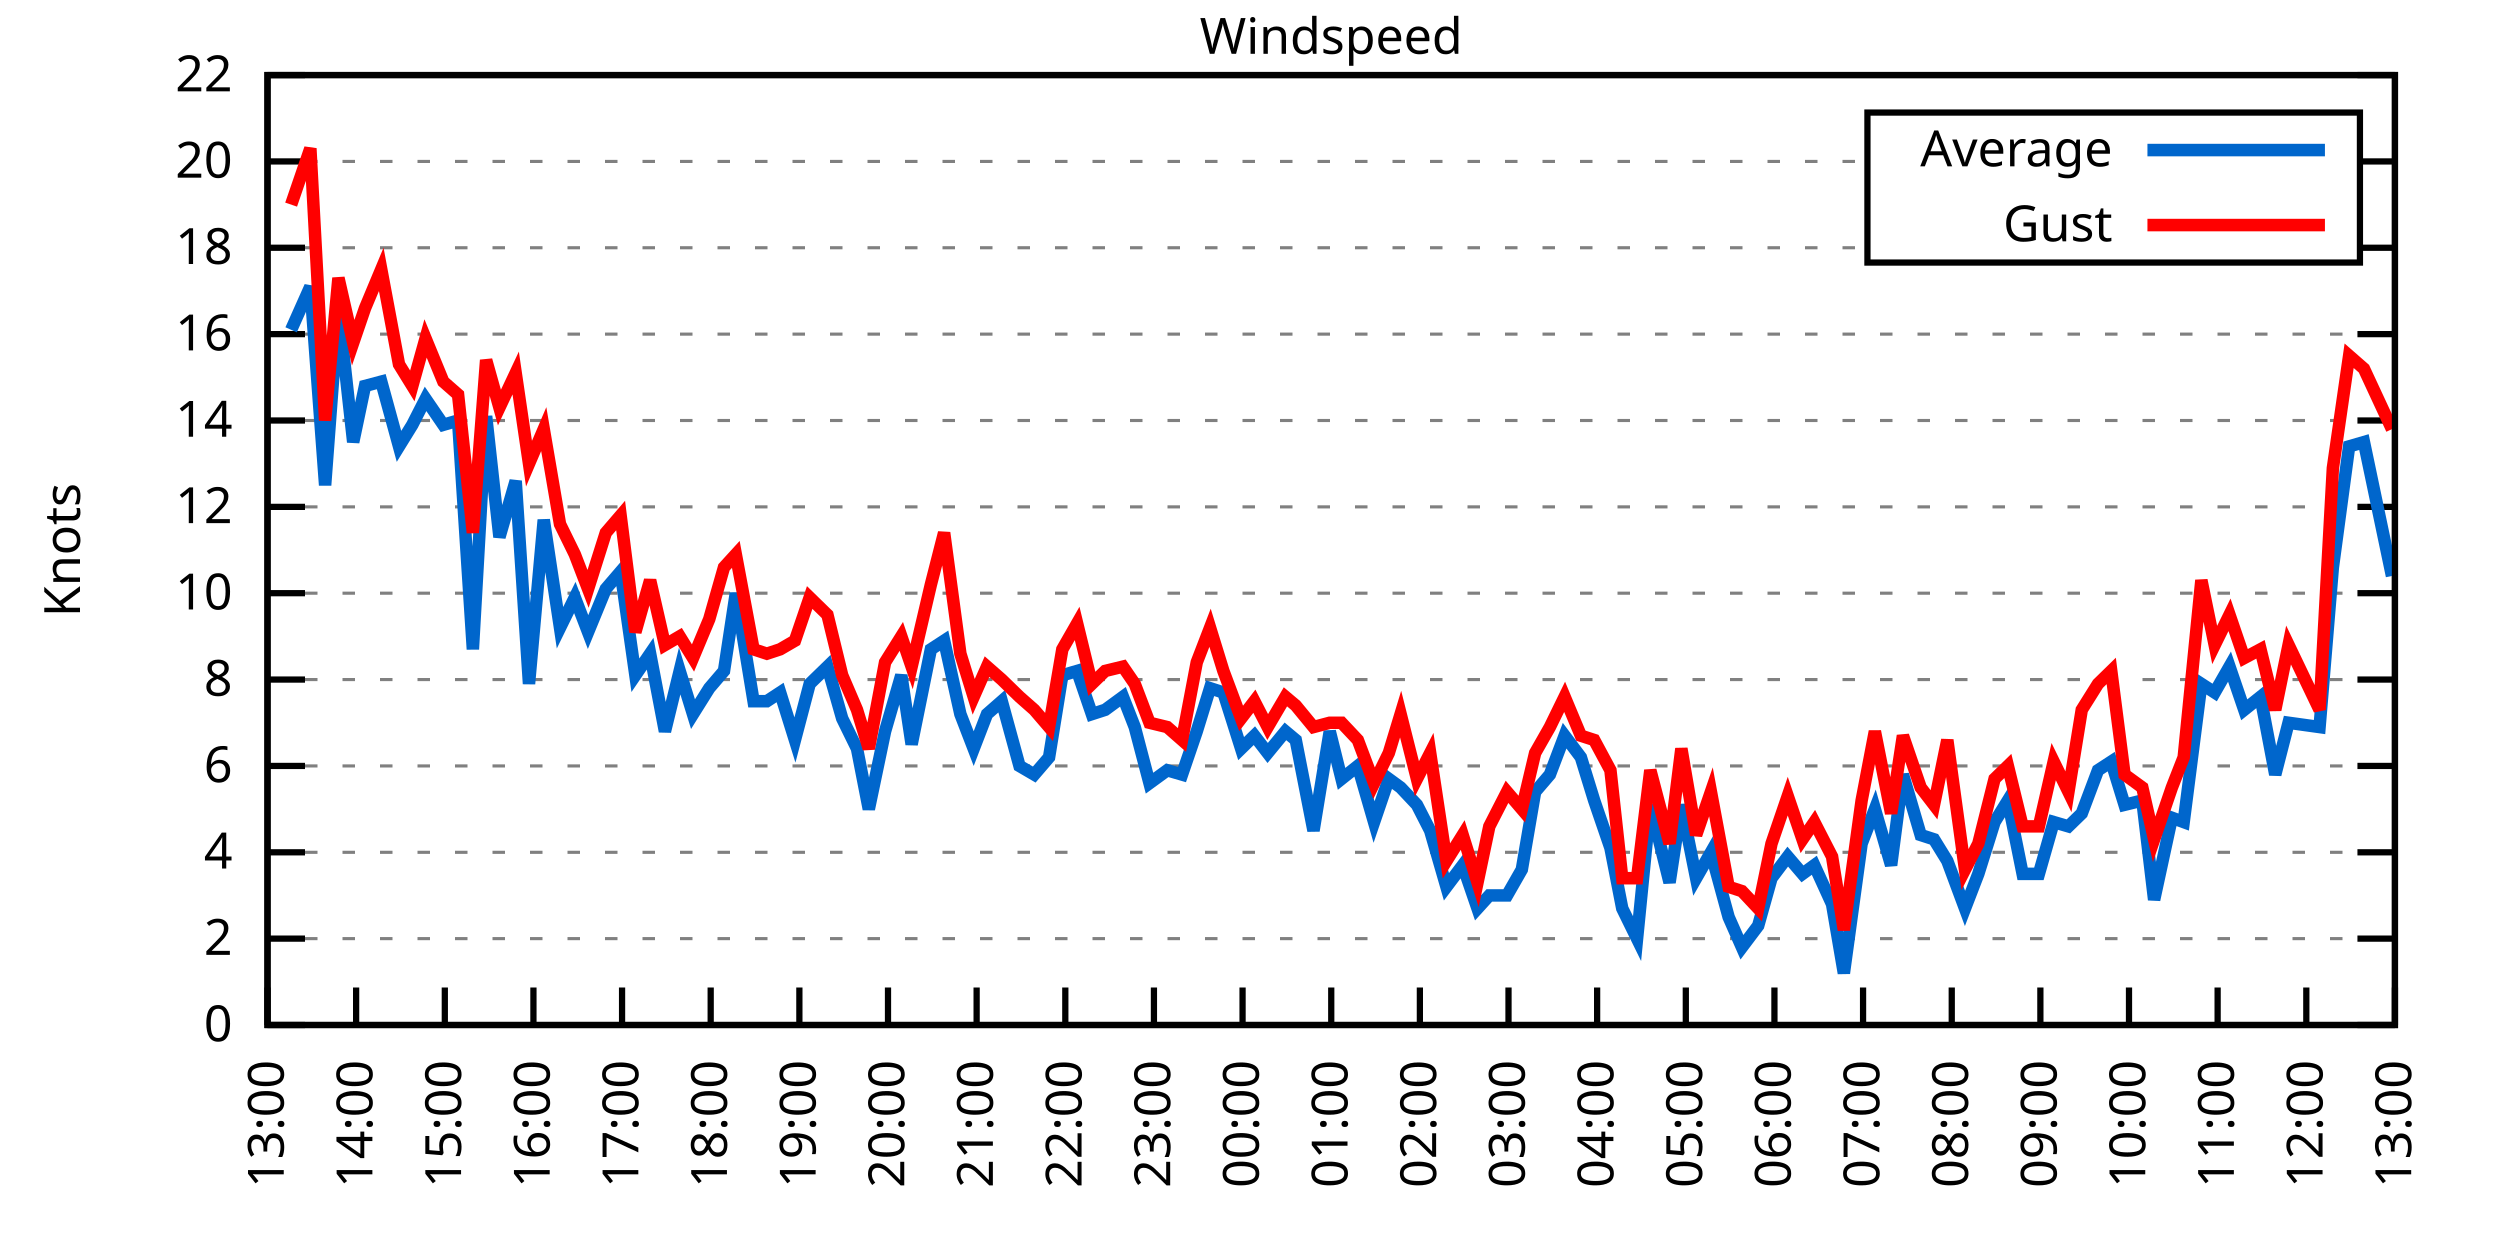
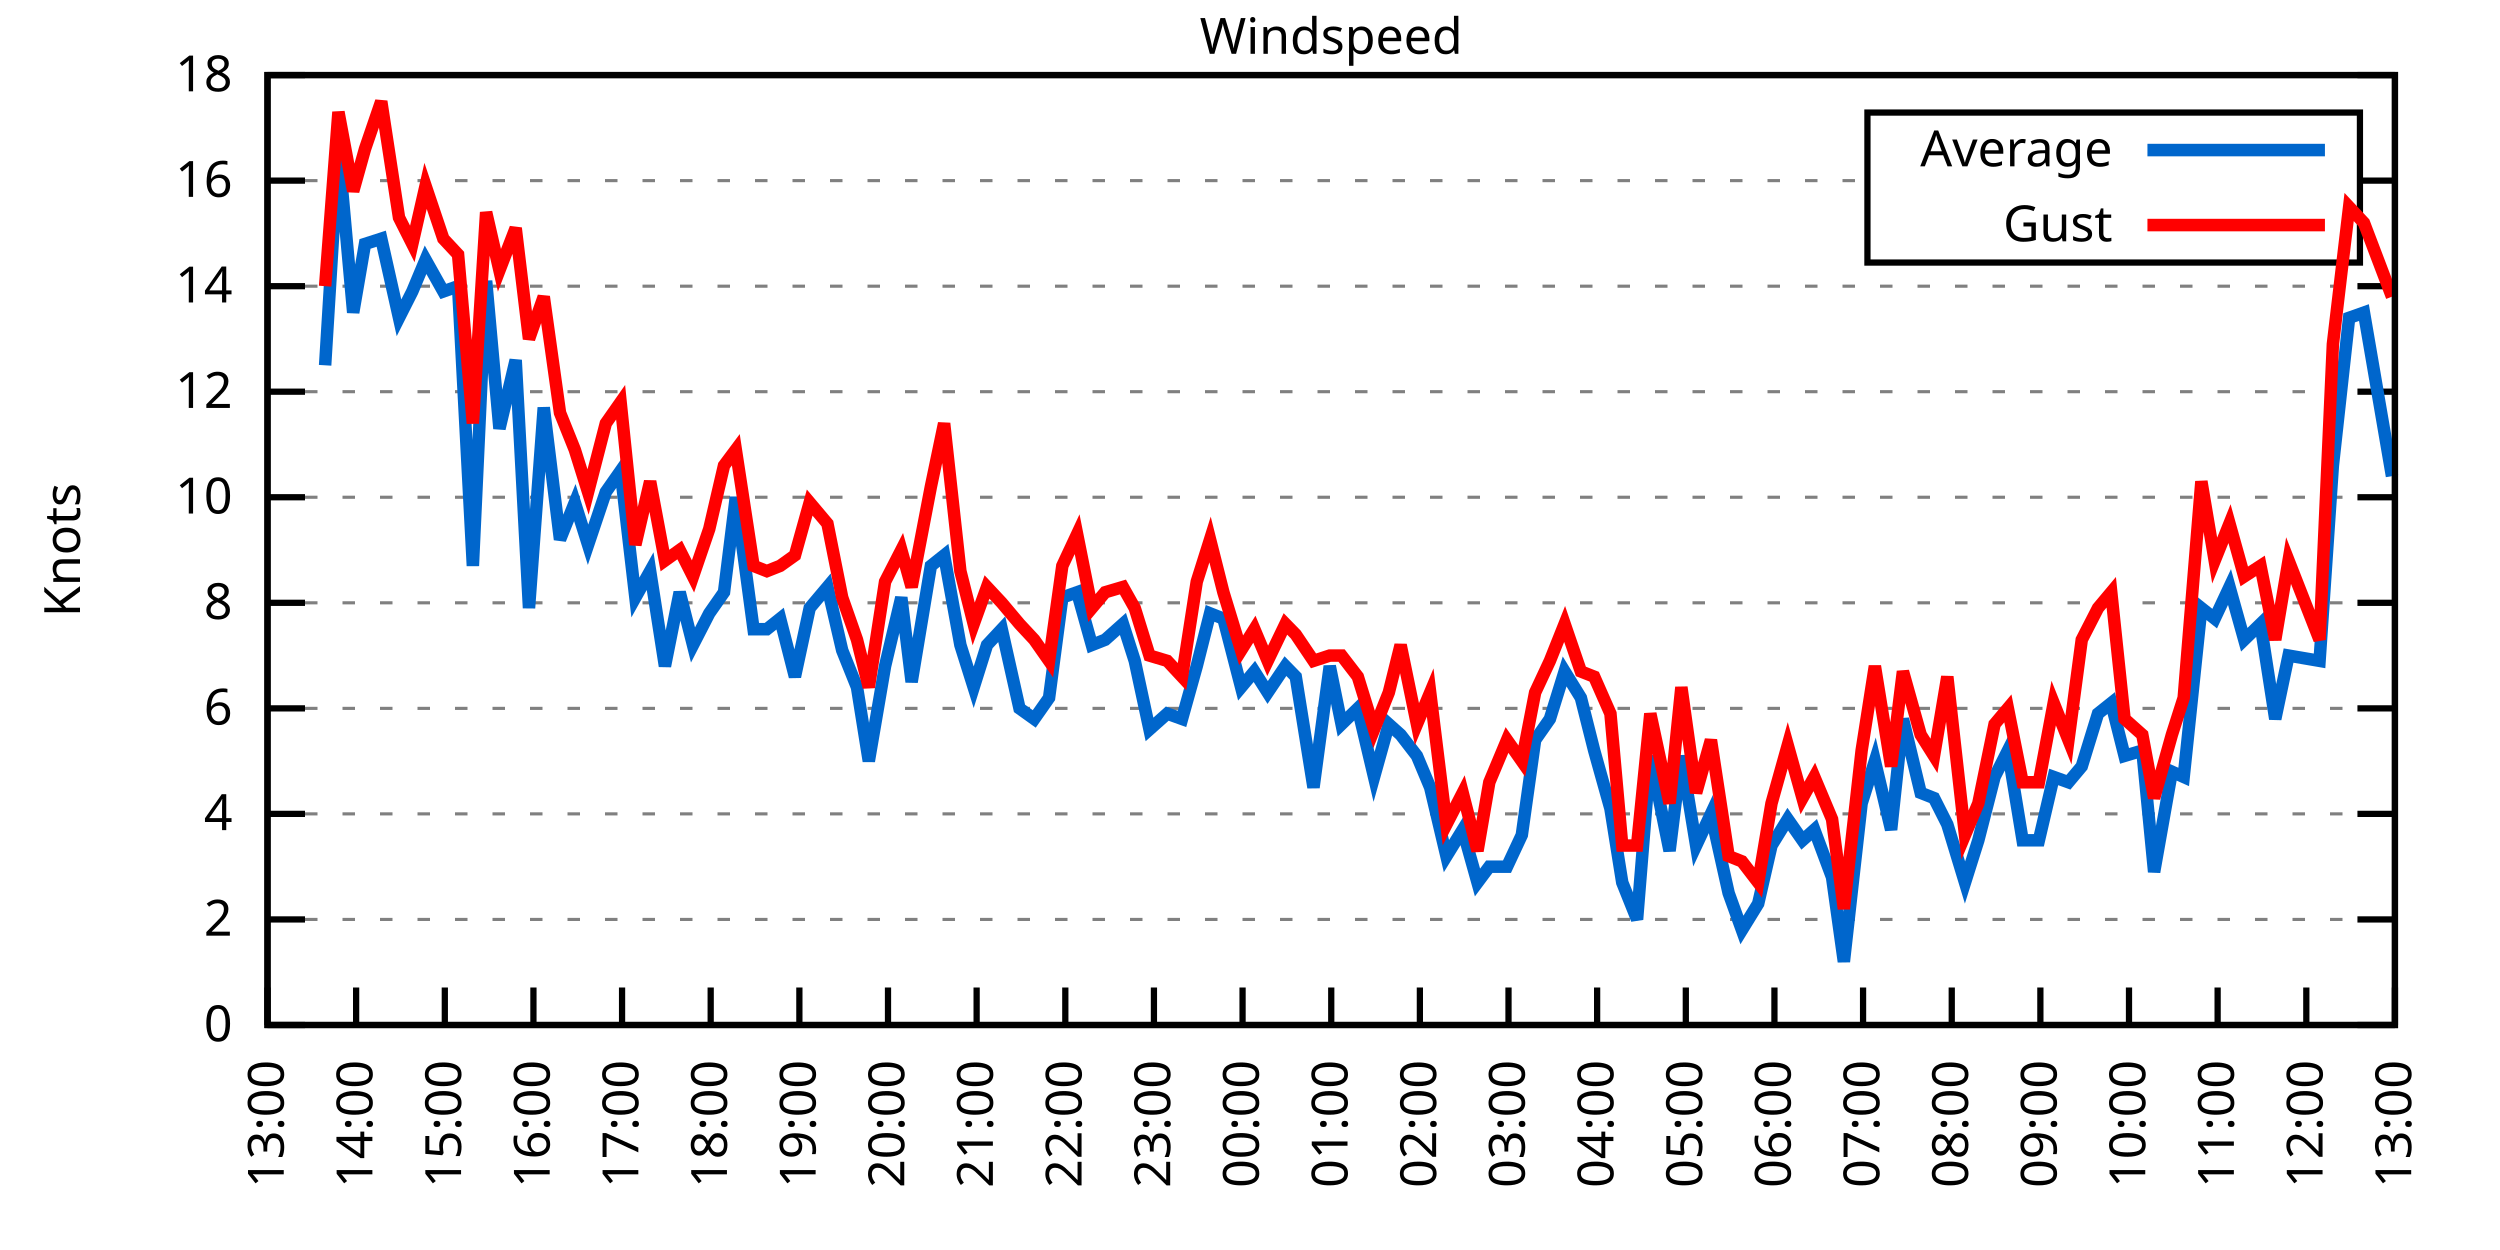
<svg xmlns="http://www.w3.org/2000/svg" xmlns:xlink="http://www.w3.org/1999/xlink" width="400" height="200" viewBox="0 0 400 200">
  <g id="gnuplot_canvas">
    <rect x="0" y="0" width="400" height="200" fill="none" />
    <defs>
      <circle id="gpDot" r="0.5" stroke-width="0.5" stroke="currentColor" />
      <path id="gpPt0" stroke-width="0.333" stroke="currentColor" d="M-1,0 h2 M0,-1 v2" />
      <path id="gpPt1" stroke-width="0.333" stroke="currentColor" d="M-1,-1 L1,1 M1,-1 L-1,1" />
      <path id="gpPt2" stroke-width="0.333" stroke="currentColor" d="M-1,0 L1,0 M0,-1 L0,1 M-1,-1 L1,1 M-1,1 L1,-1" />
      <rect id="gpPt3" stroke-width="0.333" stroke="currentColor" x="-1" y="-1" width="2" height="2" />
      <rect id="gpPt4" stroke-width="0.333" stroke="currentColor" fill="currentColor" x="-1" y="-1" width="2" height="2" />
      <circle id="gpPt5" stroke-width="0.333" stroke="currentColor" cx="0" cy="0" r="1" />
      <use xlink:href="#gpPt5" id="gpPt6" fill="currentColor" stroke="none" />
      <path id="gpPt7" stroke-width="0.333" stroke="currentColor" d="M0,-1.33 L-1.33,0.67 L1.33,0.67 z" />
      <use xlink:href="#gpPt7" id="gpPt8" fill="currentColor" stroke="none" />
      <use xlink:href="#gpPt7" id="gpPt9" stroke="currentColor" transform="rotate(180)" />
      <use xlink:href="#gpPt9" id="gpPt10" fill="currentColor" stroke="none" />
      <use xlink:href="#gpPt3" id="gpPt11" stroke="currentColor" transform="rotate(45)" />
      <use xlink:href="#gpPt11" id="gpPt12" fill="currentColor" stroke="none" />
      <path id="gpPt13" stroke-width="0.333" stroke="currentColor" d="M0,1.330 L1.265,0.411 L0.782,-1.067 L-0.782,-1.076 L-1.265,0.411 z" />
      <use xlink:href="#gpPt13" id="gpPt14" fill="currentColor" stroke="none" />
      <filter id="textbox" filterUnits="objectBoundingBox" x="0" y="0" height="1" width="1">
        <feFlood flood-color="white" flood-opacity="1" result="bgnd" />
        <feComposite in="SourceGraphic" in2="bgnd" operator="atop" />
      </filter>
      <filter id="greybox" filterUnits="objectBoundingBox" x="0" y="0" height="1" width="1">
        <feFlood flood-color="lightgrey" flood-opacity="1" result="grey" />
        <feComposite in="SourceGraphic" in2="grey" operator="atop" />
      </filter>
    </defs>
    <g fill="none" color="white" stroke="currentColor" stroke-width="1.00" stroke-linecap="butt" stroke-linejoin="miter">
</g>
    <g fill="none" color="black" stroke="currentColor" stroke-width="1.00" stroke-linecap="butt" stroke-linejoin="miter">
      <g stroke="none" shape-rendering="crispEdges">
        <polygon fill="rgb(255, 255, 255)" points="42.80,164.00 383.18,164.00 383.18,12.02 42.80,12.02 " />
      </g>
    </g>
    <g fill="none" color="black" stroke="currentColor" stroke-width="1.00" stroke-linecap="butt" stroke-linejoin="miter">
</g>
    <g fill="none" color="black" stroke="black" stroke-width="0.50" stroke-linecap="butt" stroke-linejoin="miter">
</g>
    <g fill="none" color="gray" stroke="currentColor" stroke-width="0.50" stroke-linecap="butt" stroke-linejoin="miter">
      <path stroke="gray" stroke-dasharray="2,4" class="gridline" d="M42.80,164.00 L383.19,164.00  " />
    </g>
    <g fill="none" color="gray" stroke="gray" stroke-width="1.00" stroke-linecap="butt" stroke-linejoin="miter">
</g>
    <g fill="none" color="black" stroke="currentColor" stroke-width="1.00" stroke-linecap="butt" stroke-linejoin="miter">
      <path stroke="black" d="M42.80,164.00 L48.80,164.00 M383.19,164.00 L377.19,164.00  " />
      <g transform="translate(37.20,166.60)" stroke="none" fill="black" font-family="Sans" font-size="8.00" text-anchor="end">
        <text>
          <tspan font-family="Sans"> 0</tspan>
        </text>
      </g>
    </g>
    <g fill="none" color="black" stroke="currentColor" stroke-width="1.00" stroke-linecap="butt" stroke-linejoin="miter">
</g>
    <g fill="none" color="black" stroke="black" stroke-width="0.50" stroke-linecap="butt" stroke-linejoin="miter">
</g>
    <g fill="none" color="gray" stroke="currentColor" stroke-width="0.50" stroke-linecap="butt" stroke-linejoin="miter">
-       <path stroke="gray" stroke-dasharray="2,4" class="gridline" d="M42.80,150.18 L383.19,150.18  " />
-     </g>
-     <g fill="none" color="gray" stroke="gray" stroke-width="1.00" stroke-linecap="butt" stroke-linejoin="miter">
- </g>
-     <g fill="none" color="black" stroke="currentColor" stroke-width="1.00" stroke-linecap="butt" stroke-linejoin="miter">
-       <path stroke="black" d="M42.80,150.18 L48.80,150.18 M383.19,150.18 L377.19,150.18  " />
-       <g transform="translate(37.20,152.78)" stroke="none" fill="black" font-family="Sans" font-size="8.00" text-anchor="end">
+       <path stroke="gray" stroke-dasharray="2,4" class="gridline" d="M42.80,147.11 L383.19,147.11  " />
+     </g>
+     <g fill="none" color="gray" stroke="gray" stroke-width="1.00" stroke-linecap="butt" stroke-linejoin="miter">
+ </g>
+     <g fill="none" color="black" stroke="currentColor" stroke-width="1.00" stroke-linecap="butt" stroke-linejoin="miter">
+       <path stroke="black" d="M42.80,147.11 L48.80,147.11 M383.19,147.11 L377.19,147.11  " />
+       <g transform="translate(37.20,149.71)" stroke="none" fill="black" font-family="Sans" font-size="8.00" text-anchor="end">
        <text>
          <tspan font-family="Sans"> 2</tspan>
        </text>
      </g>
    </g>
    <g fill="none" color="black" stroke="currentColor" stroke-width="1.00" stroke-linecap="butt" stroke-linejoin="miter">
</g>
    <g fill="none" color="black" stroke="black" stroke-width="0.50" stroke-linecap="butt" stroke-linejoin="miter">
</g>
    <g fill="none" color="gray" stroke="currentColor" stroke-width="0.50" stroke-linecap="butt" stroke-linejoin="miter">
-       <path stroke="gray" stroke-dasharray="2,4" class="gridline" d="M42.80,136.37 L383.19,136.37  " />
-     </g>
-     <g fill="none" color="gray" stroke="gray" stroke-width="1.00" stroke-linecap="butt" stroke-linejoin="miter">
- </g>
-     <g fill="none" color="black" stroke="currentColor" stroke-width="1.00" stroke-linecap="butt" stroke-linejoin="miter">
-       <path stroke="black" d="M42.80,136.37 L48.80,136.37 M383.19,136.37 L377.19,136.37  " />
-       <g transform="translate(37.20,138.97)" stroke="none" fill="black" font-family="Sans" font-size="8.00" text-anchor="end">
+       <path stroke="gray" stroke-dasharray="2,4" class="gridline" d="M42.80,130.22 L383.19,130.22  " />
+     </g>
+     <g fill="none" color="gray" stroke="gray" stroke-width="1.00" stroke-linecap="butt" stroke-linejoin="miter">
+ </g>
+     <g fill="none" color="black" stroke="currentColor" stroke-width="1.00" stroke-linecap="butt" stroke-linejoin="miter">
+       <path stroke="black" d="M42.80,130.22 L48.80,130.22 M383.19,130.22 L377.19,130.22  " />
+       <g transform="translate(37.20,132.82)" stroke="none" fill="black" font-family="Sans" font-size="8.00" text-anchor="end">
        <text>
          <tspan font-family="Sans"> 4</tspan>
        </text>
      </g>
    </g>
    <g fill="none" color="black" stroke="currentColor" stroke-width="1.00" stroke-linecap="butt" stroke-linejoin="miter">
</g>
    <g fill="none" color="black" stroke="black" stroke-width="0.50" stroke-linecap="butt" stroke-linejoin="miter">
</g>
    <g fill="none" color="gray" stroke="currentColor" stroke-width="0.50" stroke-linecap="butt" stroke-linejoin="miter">
-       <path stroke="gray" stroke-dasharray="2,4" class="gridline" d="M42.80,122.55 L383.19,122.55  " />
-     </g>
-     <g fill="none" color="gray" stroke="gray" stroke-width="1.00" stroke-linecap="butt" stroke-linejoin="miter">
- </g>
-     <g fill="none" color="black" stroke="currentColor" stroke-width="1.00" stroke-linecap="butt" stroke-linejoin="miter">
-       <path stroke="black" d="M42.80,122.55 L48.80,122.55 M383.19,122.55 L377.19,122.55  " />
-       <g transform="translate(37.20,125.15)" stroke="none" fill="black" font-family="Sans" font-size="8.00" text-anchor="end">
+       <path stroke="gray" stroke-dasharray="2,4" class="gridline" d="M42.80,113.34 L383.19,113.34  " />
+     </g>
+     <g fill="none" color="gray" stroke="gray" stroke-width="1.00" stroke-linecap="butt" stroke-linejoin="miter">
+ </g>
+     <g fill="none" color="black" stroke="currentColor" stroke-width="1.00" stroke-linecap="butt" stroke-linejoin="miter">
+       <path stroke="black" d="M42.80,113.34 L48.80,113.34 M383.19,113.34 L377.19,113.34  " />
+       <g transform="translate(37.20,115.94)" stroke="none" fill="black" font-family="Sans" font-size="8.00" text-anchor="end">
        <text>
          <tspan font-family="Sans"> 6</tspan>
        </text>
      </g>
    </g>
    <g fill="none" color="black" stroke="currentColor" stroke-width="1.00" stroke-linecap="butt" stroke-linejoin="miter">
</g>
    <g fill="none" color="black" stroke="black" stroke-width="0.50" stroke-linecap="butt" stroke-linejoin="miter">
</g>
    <g fill="none" color="gray" stroke="currentColor" stroke-width="0.50" stroke-linecap="butt" stroke-linejoin="miter">
-       <path stroke="gray" stroke-dasharray="2,4" class="gridline" d="M42.80,108.73 L383.19,108.73  " />
-     </g>
-     <g fill="none" color="gray" stroke="gray" stroke-width="1.00" stroke-linecap="butt" stroke-linejoin="miter">
- </g>
-     <g fill="none" color="black" stroke="currentColor" stroke-width="1.00" stroke-linecap="butt" stroke-linejoin="miter">
-       <path stroke="black" d="M42.80,108.73 L48.80,108.73 M383.19,108.73 L377.19,108.73  " />
-       <g transform="translate(37.20,111.33)" stroke="none" fill="black" font-family="Sans" font-size="8.00" text-anchor="end">
+       <path stroke="gray" stroke-dasharray="2,4" class="gridline" d="M42.80,96.45 L383.19,96.45  " />
+     </g>
+     <g fill="none" color="gray" stroke="gray" stroke-width="1.00" stroke-linecap="butt" stroke-linejoin="miter">
+ </g>
+     <g fill="none" color="black" stroke="currentColor" stroke-width="1.00" stroke-linecap="butt" stroke-linejoin="miter">
+       <path stroke="black" d="M42.80,96.45 L48.80,96.45 M383.19,96.45 L377.19,96.45  " />
+       <g transform="translate(37.20,99.05)" stroke="none" fill="black" font-family="Sans" font-size="8.00" text-anchor="end">
        <text>
          <tspan font-family="Sans"> 8</tspan>
        </text>
      </g>
    </g>
    <g fill="none" color="black" stroke="currentColor" stroke-width="1.00" stroke-linecap="butt" stroke-linejoin="miter">
</g>
    <g fill="none" color="black" stroke="black" stroke-width="0.50" stroke-linecap="butt" stroke-linejoin="miter">
</g>
    <g fill="none" color="gray" stroke="currentColor" stroke-width="0.50" stroke-linecap="butt" stroke-linejoin="miter">
-       <path stroke="gray" stroke-dasharray="2,4" class="gridline" d="M42.80,94.91 L383.19,94.91  " />
-     </g>
-     <g fill="none" color="gray" stroke="gray" stroke-width="1.00" stroke-linecap="butt" stroke-linejoin="miter">
- </g>
-     <g fill="none" color="black" stroke="currentColor" stroke-width="1.00" stroke-linecap="butt" stroke-linejoin="miter">
-       <path stroke="black" d="M42.80,94.91 L48.80,94.91 M383.19,94.91 L377.19,94.91  " />
-       <g transform="translate(37.20,97.51)" stroke="none" fill="black" font-family="Sans" font-size="8.00" text-anchor="end">
+       <path stroke="gray" stroke-dasharray="2,4" class="gridline" d="M42.80,79.56 L383.19,79.56  " />
+     </g>
+     <g fill="none" color="gray" stroke="gray" stroke-width="1.00" stroke-linecap="butt" stroke-linejoin="miter">
+ </g>
+     <g fill="none" color="black" stroke="currentColor" stroke-width="1.00" stroke-linecap="butt" stroke-linejoin="miter">
+       <path stroke="black" d="M42.80,79.56 L48.80,79.56 M383.19,79.56 L377.19,79.56  " />
+       <g transform="translate(37.20,82.16)" stroke="none" fill="black" font-family="Sans" font-size="8.00" text-anchor="end">
        <text>
          <tspan font-family="Sans"> 10</tspan>
        </text>
      </g>
    </g>
    <g fill="none" color="black" stroke="currentColor" stroke-width="1.00" stroke-linecap="butt" stroke-linejoin="miter">
</g>
    <g fill="none" color="black" stroke="black" stroke-width="0.50" stroke-linecap="butt" stroke-linejoin="miter">
</g>
    <g fill="none" color="gray" stroke="currentColor" stroke-width="0.50" stroke-linecap="butt" stroke-linejoin="miter">
-       <path stroke="gray" stroke-dasharray="2,4" class="gridline" d="M42.80,81.10 L383.19,81.10  " />
-     </g>
-     <g fill="none" color="gray" stroke="gray" stroke-width="1.00" stroke-linecap="butt" stroke-linejoin="miter">
- </g>
-     <g fill="none" color="black" stroke="currentColor" stroke-width="1.00" stroke-linecap="butt" stroke-linejoin="miter">
-       <path stroke="black" d="M42.80,81.10 L48.80,81.10 M383.19,81.10 L377.19,81.10  " />
-       <g transform="translate(37.20,83.70)" stroke="none" fill="black" font-family="Sans" font-size="8.00" text-anchor="end">
+       <path stroke="gray" stroke-dasharray="2,4" class="gridline" d="M42.80,62.67 L383.19,62.67  " />
+     </g>
+     <g fill="none" color="gray" stroke="gray" stroke-width="1.00" stroke-linecap="butt" stroke-linejoin="miter">
+ </g>
+     <g fill="none" color="black" stroke="currentColor" stroke-width="1.00" stroke-linecap="butt" stroke-linejoin="miter">
+       <path stroke="black" d="M42.80,62.67 L48.80,62.67 M383.19,62.67 L377.19,62.67  " />
+       <g transform="translate(37.20,65.27)" stroke="none" fill="black" font-family="Sans" font-size="8.00" text-anchor="end">
        <text>
          <tspan font-family="Sans"> 12</tspan>
        </text>
      </g>
    </g>
    <g fill="none" color="black" stroke="currentColor" stroke-width="1.00" stroke-linecap="butt" stroke-linejoin="miter">
</g>
    <g fill="none" color="black" stroke="black" stroke-width="0.50" stroke-linecap="butt" stroke-linejoin="miter">
</g>
    <g fill="none" color="gray" stroke="currentColor" stroke-width="0.50" stroke-linecap="butt" stroke-linejoin="miter">
-       <path stroke="gray" stroke-dasharray="2,4" class="gridline" d="M42.80,67.28 L383.19,67.28  " />
-     </g>
-     <g fill="none" color="gray" stroke="gray" stroke-width="1.00" stroke-linecap="butt" stroke-linejoin="miter">
- </g>
-     <g fill="none" color="black" stroke="currentColor" stroke-width="1.00" stroke-linecap="butt" stroke-linejoin="miter">
-       <path stroke="black" d="M42.80,67.28 L48.80,67.28 M383.19,67.28 L377.19,67.28  " />
-       <g transform="translate(37.20,69.88)" stroke="none" fill="black" font-family="Sans" font-size="8.00" text-anchor="end">
+       <path stroke="gray" stroke-dasharray="2,4" class="gridline" d="M42.80,45.79 L383.19,45.79  " />
+     </g>
+     <g fill="none" color="gray" stroke="gray" stroke-width="1.00" stroke-linecap="butt" stroke-linejoin="miter">
+ </g>
+     <g fill="none" color="black" stroke="currentColor" stroke-width="1.00" stroke-linecap="butt" stroke-linejoin="miter">
+       <path stroke="black" d="M42.80,45.79 L48.80,45.79 M383.19,45.79 L377.19,45.79  " />
+       <g transform="translate(37.20,48.39)" stroke="none" fill="black" font-family="Sans" font-size="8.00" text-anchor="end">
        <text>
          <tspan font-family="Sans"> 14</tspan>
        </text>
      </g>
    </g>
    <g fill="none" color="black" stroke="currentColor" stroke-width="1.00" stroke-linecap="butt" stroke-linejoin="miter">
</g>
    <g fill="none" color="black" stroke="black" stroke-width="0.50" stroke-linecap="butt" stroke-linejoin="miter">
</g>
    <g fill="none" color="gray" stroke="currentColor" stroke-width="0.50" stroke-linecap="butt" stroke-linejoin="miter">
-       <path stroke="gray" stroke-dasharray="2,4" class="gridline" d="M42.80,53.46 L383.19,53.46  " />
-     </g>
-     <g fill="none" color="gray" stroke="gray" stroke-width="1.00" stroke-linecap="butt" stroke-linejoin="miter">
- </g>
-     <g fill="none" color="black" stroke="currentColor" stroke-width="1.00" stroke-linecap="butt" stroke-linejoin="miter">
-       <path stroke="black" d="M42.80,53.46 L48.80,53.46 M383.19,53.46 L377.19,53.46  " />
-       <g transform="translate(37.20,56.06)" stroke="none" fill="black" font-family="Sans" font-size="8.00" text-anchor="end">
+       <path stroke="gray" stroke-dasharray="2,4" class="gridline" d="M42.80,28.90 L298.79,28.90 M377.59,28.90 L383.19,28.90  " />
+     </g>
+     <g fill="none" color="gray" stroke="gray" stroke-width="1.00" stroke-linecap="butt" stroke-linejoin="miter">
+ </g>
+     <g fill="none" color="black" stroke="currentColor" stroke-width="1.00" stroke-linecap="butt" stroke-linejoin="miter">
+       <path stroke="black" d="M42.80,28.90 L48.80,28.90 M383.19,28.90 L377.19,28.90  " />
+       <g transform="translate(37.20,31.50)" stroke="none" fill="black" font-family="Sans" font-size="8.00" text-anchor="end">
        <text>
          <tspan font-family="Sans"> 16</tspan>
-         </text>
-       </g>
-     </g>
-     <g fill="none" color="black" stroke="currentColor" stroke-width="1.00" stroke-linecap="butt" stroke-linejoin="miter">
- </g>
-     <g fill="none" color="black" stroke="black" stroke-width="0.50" stroke-linecap="butt" stroke-linejoin="miter">
- </g>
-     <g fill="none" color="gray" stroke="currentColor" stroke-width="0.50" stroke-linecap="butt" stroke-linejoin="miter">
-       <path stroke="gray" stroke-dasharray="2,4" class="gridline" d="M42.80,39.64 L298.79,39.64 M377.59,39.64 L383.19,39.64  " />
-     </g>
-     <g fill="none" color="gray" stroke="gray" stroke-width="1.00" stroke-linecap="butt" stroke-linejoin="miter">
- </g>
-     <g fill="none" color="black" stroke="currentColor" stroke-width="1.00" stroke-linecap="butt" stroke-linejoin="miter">
-       <path stroke="black" d="M42.80,39.64 L48.80,39.64 M383.19,39.64 L377.19,39.64  " />
-       <g transform="translate(37.20,42.24)" stroke="none" fill="black" font-family="Sans" font-size="8.00" text-anchor="end">
-         <text>
-           <tspan font-family="Sans"> 18</tspan>
-         </text>
-       </g>
-     </g>
-     <g fill="none" color="black" stroke="currentColor" stroke-width="1.00" stroke-linecap="butt" stroke-linejoin="miter">
- </g>
-     <g fill="none" color="black" stroke="black" stroke-width="0.50" stroke-linecap="butt" stroke-linejoin="miter">
- </g>
-     <g fill="none" color="gray" stroke="currentColor" stroke-width="0.50" stroke-linecap="butt" stroke-linejoin="miter">
-       <path stroke="gray" stroke-dasharray="2,4" class="gridline" d="M42.80,25.83 L298.79,25.83 M377.59,25.83 L383.19,25.83  " />
-     </g>
-     <g fill="none" color="gray" stroke="gray" stroke-width="1.00" stroke-linecap="butt" stroke-linejoin="miter">
- </g>
-     <g fill="none" color="black" stroke="currentColor" stroke-width="1.00" stroke-linecap="butt" stroke-linejoin="miter">
-       <path stroke="black" d="M42.80,25.83 L48.80,25.83 M383.19,25.83 L377.19,25.83  " />
-       <g transform="translate(37.20,28.43)" stroke="none" fill="black" font-family="Sans" font-size="8.00" text-anchor="end">
-         <text>
-           <tspan font-family="Sans"> 20</tspan>
        </text>
      </g>
    </g>
    <g fill="none" color="black" stroke="currentColor" stroke-width="1.00" stroke-linecap="butt" stroke-linejoin="miter">
</g>
    <g fill="none" color="black" stroke="black" stroke-width="0.50" stroke-linecap="butt" stroke-linejoin="miter">
</g>
    <g fill="none" color="gray" stroke="currentColor" stroke-width="0.50" stroke-linecap="butt" stroke-linejoin="miter">
      <path stroke="gray" stroke-dasharray="2,4" class="gridline" d="M42.80,12.01 L383.19,12.01  " />
    </g>
    <g fill="none" color="gray" stroke="gray" stroke-width="1.00" stroke-linecap="butt" stroke-linejoin="miter">
</g>
    <g fill="none" color="black" stroke="currentColor" stroke-width="1.00" stroke-linecap="butt" stroke-linejoin="miter">
      <path stroke="black" d="M42.80,12.01 L48.80,12.01 M383.19,12.01 L377.19,12.01  " />
      <g transform="translate(37.20,14.61)" stroke="none" fill="black" font-family="Sans" font-size="8.00" text-anchor="end">
        <text>
-           <tspan font-family="Sans"> 22</tspan>
+           <tspan font-family="Sans"> 18</tspan>
        </text>
      </g>
    </g>
    <g fill="none" color="black" stroke="currentColor" stroke-width="1.00" stroke-linecap="butt" stroke-linejoin="miter">
      <path stroke="black" d="M42.80,164.00 L42.80,158.00  " />
      <g transform="translate(45.40,169.60) rotate(270.00)" stroke="none" fill="black" font-family="Sans" font-size="8.00" text-anchor="end">
        <text>
          <tspan font-family="Sans">13:00</tspan>
        </text>
      </g>
    </g>
    <g fill="none" color="black" stroke="currentColor" stroke-width="1.00" stroke-linecap="butt" stroke-linejoin="miter">
      <path stroke="black" d="M56.98,164.00 L56.98,158.00  " />
      <g transform="translate(59.58,169.60) rotate(270.00)" stroke="none" fill="black" font-family="Sans" font-size="8.00" text-anchor="end">
        <text>
          <tspan font-family="Sans">14:00</tspan>
        </text>
      </g>
    </g>
    <g fill="none" color="black" stroke="currentColor" stroke-width="1.00" stroke-linecap="butt" stroke-linejoin="miter">
      <path stroke="black" d="M71.17,164.00 L71.17,158.00  " />
      <g transform="translate(73.77,169.60) rotate(270.00)" stroke="none" fill="black" font-family="Sans" font-size="8.00" text-anchor="end">
        <text>
          <tspan font-family="Sans">15:00</tspan>
        </text>
      </g>
    </g>
    <g fill="none" color="black" stroke="currentColor" stroke-width="1.00" stroke-linecap="butt" stroke-linejoin="miter">
      <path stroke="black" d="M85.35,164.00 L85.35,158.00  " />
      <g transform="translate(87.95,169.60) rotate(270.00)" stroke="none" fill="black" font-family="Sans" font-size="8.00" text-anchor="end">
        <text>
          <tspan font-family="Sans">16:00</tspan>
        </text>
      </g>
    </g>
    <g fill="none" color="black" stroke="currentColor" stroke-width="1.00" stroke-linecap="butt" stroke-linejoin="miter">
      <path stroke="black" d="M99.53,164.00 L99.53,158.00  " />
      <g transform="translate(102.13,169.60) rotate(270.00)" stroke="none" fill="black" font-family="Sans" font-size="8.00" text-anchor="end">
        <text>
          <tspan font-family="Sans">17:00</tspan>
        </text>
      </g>
    </g>
    <g fill="none" color="black" stroke="currentColor" stroke-width="1.00" stroke-linecap="butt" stroke-linejoin="miter">
      <path stroke="black" d="M113.71,164.00 L113.71,158.00  " />
      <g transform="translate(116.31,169.60) rotate(270.00)" stroke="none" fill="black" font-family="Sans" font-size="8.00" text-anchor="end">
        <text>
          <tspan font-family="Sans">18:00</tspan>
        </text>
      </g>
    </g>
    <g fill="none" color="black" stroke="currentColor" stroke-width="1.00" stroke-linecap="butt" stroke-linejoin="miter">
      <path stroke="black" d="M127.90,164.00 L127.90,158.00  " />
      <g transform="translate(130.50,169.60) rotate(270.00)" stroke="none" fill="black" font-family="Sans" font-size="8.00" text-anchor="end">
        <text>
          <tspan font-family="Sans">19:00</tspan>
        </text>
      </g>
    </g>
    <g fill="none" color="black" stroke="currentColor" stroke-width="1.00" stroke-linecap="butt" stroke-linejoin="miter">
      <path stroke="black" d="M142.08,164.00 L142.08,158.00  " />
      <g transform="translate(144.68,169.60) rotate(270.00)" stroke="none" fill="black" font-family="Sans" font-size="8.00" text-anchor="end">
        <text>
          <tspan font-family="Sans">20:00</tspan>
        </text>
      </g>
    </g>
    <g fill="none" color="black" stroke="currentColor" stroke-width="1.00" stroke-linecap="butt" stroke-linejoin="miter">
      <path stroke="black" d="M156.26,164.00 L156.26,158.00  " />
      <g transform="translate(158.86,169.60) rotate(270.00)" stroke="none" fill="black" font-family="Sans" font-size="8.00" text-anchor="end">
        <text>
          <tspan font-family="Sans">21:00</tspan>
        </text>
      </g>
    </g>
    <g fill="none" color="black" stroke="currentColor" stroke-width="1.00" stroke-linecap="butt" stroke-linejoin="miter">
      <path stroke="black" d="M170.45,164.00 L170.45,158.00  " />
      <g transform="translate(173.05,169.60) rotate(270.00)" stroke="none" fill="black" font-family="Sans" font-size="8.00" text-anchor="end">
        <text>
          <tspan font-family="Sans">22:00</tspan>
        </text>
      </g>
    </g>
    <g fill="none" color="black" stroke="currentColor" stroke-width="1.00" stroke-linecap="butt" stroke-linejoin="miter">
      <path stroke="black" d="M184.63,164.00 L184.63,158.00  " />
      <g transform="translate(187.23,169.60) rotate(270.00)" stroke="none" fill="black" font-family="Sans" font-size="8.00" text-anchor="end">
        <text>
          <tspan font-family="Sans">23:00</tspan>
        </text>
      </g>
    </g>
    <g fill="none" color="black" stroke="currentColor" stroke-width="1.00" stroke-linecap="butt" stroke-linejoin="miter">
      <path stroke="black" d="M198.81,164.00 L198.81,158.00  " />
      <g transform="translate(201.41,169.60) rotate(270.00)" stroke="none" fill="black" font-family="Sans" font-size="8.00" text-anchor="end">
        <text>
          <tspan font-family="Sans">00:00</tspan>
        </text>
      </g>
    </g>
    <g fill="none" color="black" stroke="currentColor" stroke-width="1.00" stroke-linecap="butt" stroke-linejoin="miter">
      <path stroke="black" d="M213.00,164.00 L213.00,158.00  " />
      <g transform="translate(215.60,169.60) rotate(270.00)" stroke="none" fill="black" font-family="Sans" font-size="8.00" text-anchor="end">
        <text>
          <tspan font-family="Sans">01:00</tspan>
        </text>
      </g>
    </g>
    <g fill="none" color="black" stroke="currentColor" stroke-width="1.00" stroke-linecap="butt" stroke-linejoin="miter">
      <path stroke="black" d="M227.18,164.00 L227.18,158.00  " />
      <g transform="translate(229.78,169.60) rotate(270.00)" stroke="none" fill="black" font-family="Sans" font-size="8.00" text-anchor="end">
        <text>
          <tspan font-family="Sans">02:00</tspan>
        </text>
      </g>
    </g>
    <g fill="none" color="black" stroke="currentColor" stroke-width="1.00" stroke-linecap="butt" stroke-linejoin="miter">
      <path stroke="black" d="M241.36,164.00 L241.36,158.00  " />
      <g transform="translate(243.96,169.60) rotate(270.00)" stroke="none" fill="black" font-family="Sans" font-size="8.00" text-anchor="end">
        <text>
          <tspan font-family="Sans">03:00</tspan>
        </text>
      </g>
    </g>
    <g fill="none" color="black" stroke="currentColor" stroke-width="1.00" stroke-linecap="butt" stroke-linejoin="miter">
      <path stroke="black" d="M255.54,164.00 L255.54,158.00  " />
      <g transform="translate(258.14,169.60) rotate(270.00)" stroke="none" fill="black" font-family="Sans" font-size="8.00" text-anchor="end">
        <text>
          <tspan font-family="Sans">04:00</tspan>
        </text>
      </g>
    </g>
    <g fill="none" color="black" stroke="currentColor" stroke-width="1.00" stroke-linecap="butt" stroke-linejoin="miter">
      <path stroke="black" d="M269.73,164.00 L269.73,158.00  " />
      <g transform="translate(272.33,169.60) rotate(270.00)" stroke="none" fill="black" font-family="Sans" font-size="8.00" text-anchor="end">
        <text>
          <tspan font-family="Sans">05:00</tspan>
        </text>
      </g>
    </g>
    <g fill="none" color="black" stroke="currentColor" stroke-width="1.00" stroke-linecap="butt" stroke-linejoin="miter">
      <path stroke="black" d="M283.91,164.00 L283.91,158.00  " />
      <g transform="translate(286.51,169.60) rotate(270.00)" stroke="none" fill="black" font-family="Sans" font-size="8.00" text-anchor="end">
        <text>
          <tspan font-family="Sans">06:00</tspan>
        </text>
      </g>
    </g>
    <g fill="none" color="black" stroke="currentColor" stroke-width="1.00" stroke-linecap="butt" stroke-linejoin="miter">
      <path stroke="black" d="M298.09,164.00 L298.09,158.00  " />
      <g transform="translate(300.69,169.60) rotate(270.00)" stroke="none" fill="black" font-family="Sans" font-size="8.00" text-anchor="end">
        <text>
          <tspan font-family="Sans">07:00</tspan>
        </text>
      </g>
    </g>
    <g fill="none" color="black" stroke="currentColor" stroke-width="1.00" stroke-linecap="butt" stroke-linejoin="miter">
      <path stroke="black" d="M312.28,164.00 L312.28,158.00  " />
      <g transform="translate(314.88,169.60) rotate(270.00)" stroke="none" fill="black" font-family="Sans" font-size="8.00" text-anchor="end">
        <text>
          <tspan font-family="Sans">08:00</tspan>
        </text>
      </g>
    </g>
    <g fill="none" color="black" stroke="currentColor" stroke-width="1.00" stroke-linecap="butt" stroke-linejoin="miter">
      <path stroke="black" d="M326.46,164.00 L326.46,158.00  " />
      <g transform="translate(329.06,169.60) rotate(270.00)" stroke="none" fill="black" font-family="Sans" font-size="8.00" text-anchor="end">
        <text>
          <tspan font-family="Sans">09:00</tspan>
        </text>
      </g>
    </g>
    <g fill="none" color="black" stroke="currentColor" stroke-width="1.00" stroke-linecap="butt" stroke-linejoin="miter">
      <path stroke="black" d="M340.64,164.00 L340.64,158.00  " />
      <g transform="translate(343.24,169.60) rotate(270.00)" stroke="none" fill="black" font-family="Sans" font-size="8.00" text-anchor="end">
        <text>
          <tspan font-family="Sans">10:00</tspan>
        </text>
      </g>
    </g>
    <g fill="none" color="black" stroke="currentColor" stroke-width="1.00" stroke-linecap="butt" stroke-linejoin="miter">
      <path stroke="black" d="M354.82,164.00 L354.82,158.00  " />
      <g transform="translate(357.42,169.60) rotate(270.00)" stroke="none" fill="black" font-family="Sans" font-size="8.00" text-anchor="end">
        <text>
          <tspan font-family="Sans">11:00</tspan>
        </text>
      </g>
    </g>
    <g fill="none" color="black" stroke="currentColor" stroke-width="1.00" stroke-linecap="butt" stroke-linejoin="miter">
      <path stroke="black" d="M369.01,164.00 L369.01,158.00  " />
      <g transform="translate(371.61,169.60) rotate(270.00)" stroke="none" fill="black" font-family="Sans" font-size="8.00" text-anchor="end">
        <text>
          <tspan font-family="Sans">12:00</tspan>
        </text>
      </g>
    </g>
    <g fill="none" color="black" stroke="currentColor" stroke-width="1.00" stroke-linecap="butt" stroke-linejoin="miter">
      <path stroke="black" d="M383.19,164.00 L383.19,158.00  " />
      <g transform="translate(385.79,169.60) rotate(270.00)" stroke="none" fill="black" font-family="Sans" font-size="8.00" text-anchor="end">
        <text>
          <tspan font-family="Sans">13:00</tspan>
        </text>
      </g>
    </g>
    <g fill="none" color="black" stroke="currentColor" stroke-width="1.00" stroke-linecap="butt" stroke-linejoin="miter">
</g>
    <g fill="none" color="black" stroke="currentColor" stroke-width="1.00" stroke-linecap="butt" stroke-linejoin="miter">
      <path stroke="black" d="M42.80,12.01 L42.80,164.00 L383.19,164.00 L383.19,12.01 L42.80,12.01 Z  " />
    </g>
    <g fill="none" color="black" stroke="currentColor" stroke-width="1.00" stroke-linecap="butt" stroke-linejoin="miter">
</g>
    <g fill="none" color="black" stroke="currentColor" stroke-width="1.00" stroke-linecap="butt" stroke-linejoin="miter">
      <path stroke="black" d="M298.79,42.01 L298.79,18.01 L377.59,18.01 L377.59,42.01 L298.79,42.01 Z  " />
    </g>
    <g id="Windspeed_plot_1">
      <g fill="none" color="white" stroke="black" stroke-width="2.00" stroke-linecap="butt" stroke-linejoin="miter">
</g>
      <g fill="none" color="black" stroke="currentColor" stroke-width="2.00" stroke-linecap="butt" stroke-linejoin="miter">
        <g transform="translate(337.99,26.61)" stroke="none" fill="black" font-family="Sans" font-size="8.00" text-anchor="end">
          <text>
            <tspan font-family="Sans">Average</tspan>
          </text>
        </g>
      </g>
      <g fill="none" color="black" stroke="currentColor" stroke-width="2.00" stroke-linecap="butt" stroke-linejoin="miter">
-         <path stroke="rgb(  0, 102, 204)" d="M343.59,24.01 L371.99,24.01 M46.58,52.77 L49.66,45.86 L52.02,77.64 L54.15,49.32 L56.51,70.73 L58.40,61.75   L61.00,61.06 L63.84,71.42 L65.97,67.97 L68.09,63.82 L70.93,67.97 L73.29,67.28 L75.66,103.89 L77.78,66.59   L79.91,85.93 L82.51,76.95 L84.64,109.42 L87.00,83.17 L89.60,100.44 L91.97,95.60 L94.09,101.13 L96.93,94.22   L99.30,91.46 L101.66,108.04 L104.02,104.59 L106.39,117.02 L108.75,107.35 L110.88,114.26 L113.48,110.11 L115.84,107.35   L117.73,94.91 L120.57,112.19 L122.70,112.19 L124.82,110.80 L127.19,118.40 L129.55,109.42 L132.39,106.66 L134.75,114.95   L137.12,119.78 L139.01,129.46 L141.61,117.02 L144.21,108.04 L145.86,119.09 L148.94,103.89 L151.06,102.51 L153.66,114.26   L155.79,119.78 L157.92,114.26 L160.28,112.19 L163.12,122.55 L165.48,123.93 L167.85,121.17 L169.97,108.04 L172.34,107.35   L174.70,114.26 L176.83,113.57 L179.67,111.49 L181.56,116.33 L183.92,125.31 L186.76,123.24 L189.12,123.93 L191.48,117.02   L193.61,110.11 L195.74,110.80 L198.58,119.78 L200.70,117.71 L202.83,120.48 L205.67,117.02 L207.32,118.40 L210.16,132.91   L212.76,117.02 L214.65,124.62 L217.25,122.55 L219.85,131.53 L222.21,124.62 L224.10,126.00 L226.71,128.77 L228.83,132.91   L231.43,141.89 L234.03,138.44 L236.40,145.35 L238.29,143.27 L241.12,143.27 L243.49,139.13 L245.62,126.69 L247.98,123.93   L250.34,117.71 L252.94,121.17 L255.07,128.08 L257.67,135.67 L259.56,145.35 L261.93,150.18 L264.05,128.77 L267.13,141.20   L269.02,128.77 L271.38,140.51 L273.75,136.37 L276.58,146.73 L278.71,151.56 L281.31,148.11 L283.44,140.51 L286.04,137.06   L288.40,139.82 L290.29,138.44 L293.13,144.66 L295.02,155.71 L297.86,134.98 L299.98,129.46 L302.58,138.44 L304.47,123.93   L307.31,133.60 L309.44,134.29 L311.57,137.75 L314.40,145.35 L316.53,139.82 L319.13,131.53 L321.26,128.08 L323.62,139.82   L326.22,139.82 L328.59,131.53 L330.95,132.22 L333.08,130.15 L335.68,123.24 L337.80,121.86 L339.93,128.77 L342.77,128.08   L344.66,143.96 L347.50,130.84 L349.39,131.53 L352.22,109.42 L354.35,110.80 L356.72,106.66 L359.08,113.57 L361.68,111.49   L364.04,123.93 L366.17,115.64 L371.13,116.33 L373.26,90.77 L375.86,71.42 L378.23,70.73 L382.72,92.15  " />
+         <path stroke="rgb(  0, 102, 204)" d="M343.59,24.01 L371.99,24.01 M52.02,58.45 L54.15,23.83 L56.51,50.01 L58.40,39.03 L61.00,38.19 L63.84,50.85   L65.97,46.63 L68.09,41.56 L70.93,46.63 L73.29,45.79 L75.66,90.54 L77.78,44.94 L79.91,68.58 L82.51,57.61   L84.64,97.29 L87.00,65.21 L89.60,86.32 L91.97,80.41 L94.09,87.16 L96.93,78.72 L99.30,75.34 L101.66,95.60   L104.02,91.38 L106.39,106.58 L108.75,94.76 L110.88,103.20 L113.48,98.14 L115.84,94.76 L117.73,79.56 L120.57,100.67   L122.70,100.67 L124.82,98.98 L127.19,108.27 L129.55,97.29 L132.39,93.92 L134.75,104.05 L137.12,109.96 L139.01,121.78   L141.61,106.58 L144.21,95.60 L145.86,109.11 L148.94,90.54 L151.06,88.85 L153.66,103.20 L155.79,109.96 L157.92,103.20   L160.28,100.67 L163.12,113.34 L165.48,115.03 L167.85,111.65 L169.97,95.60 L172.34,94.76 L174.70,103.20 L176.83,102.36   L179.67,99.83 L181.56,105.74 L183.92,116.71 L186.76,114.18 L189.12,115.03 L191.48,106.58 L193.61,98.14 L195.74,98.98   L198.58,109.96 L200.70,107.43 L202.83,110.80 L205.67,106.58 L207.32,108.27 L210.16,126.00 L212.76,106.58 L214.65,115.87   L217.25,113.34 L219.85,124.31 L222.21,115.87 L224.10,117.56 L226.71,120.94 L228.83,126.00 L231.43,136.98 L234.03,132.76   L236.40,141.20 L238.29,138.67 L241.12,138.67 L243.49,133.60 L245.62,118.40 L247.98,115.03 L250.34,107.43 L252.94,111.65   L255.07,120.09 L257.67,129.38 L259.56,141.20 L261.93,147.11 L264.05,120.94 L267.13,136.14 L269.02,120.94 L271.38,135.29   L273.75,130.22 L276.58,142.89 L278.71,148.80 L281.31,144.58 L283.44,135.29 L286.04,131.07 L288.40,134.45 L290.29,132.76   L293.13,140.36 L295.02,153.87 L297.86,128.54 L299.98,121.78 L302.58,132.76 L304.47,115.03 L307.31,126.85 L309.44,127.69   L311.57,131.91 L314.40,141.20 L316.53,134.45 L319.13,124.31 L321.26,120.09 L323.62,134.45 L326.22,134.45 L328.59,124.31   L330.95,125.16 L333.08,122.62 L335.68,114.18 L337.80,112.49 L339.93,120.94 L342.77,120.09 L344.66,139.51 L347.50,123.47   L349.39,124.31 L352.22,97.29 L354.35,98.98 L356.72,93.92 L359.08,102.36 L361.68,99.83 L364.04,115.03 L366.17,104.89   L371.13,105.74 L373.26,74.49 L375.86,50.85 L378.23,50.01 L382.72,76.18  " />
      </g>
    </g>
    <g id="Windspeed_plot_2">
      <g fill="none" color="black" stroke="currentColor" stroke-width="2.00" stroke-linecap="butt" stroke-linejoin="miter">
        <g transform="translate(337.99,38.61)" stroke="none" fill="black" font-family="Sans" font-size="8.00" text-anchor="end">
          <text>
            <tspan font-family="Sans">Gust</tspan>
          </text>
        </g>
      </g>
      <g fill="none" color="black" stroke="currentColor" stroke-width="2.00" stroke-linecap="butt" stroke-linejoin="miter">
-         <path stroke="rgb(255,   0,   0)" d="M343.59,36.01 L371.99,36.01 M46.58,32.74 L49.66,23.75 L52.02,67.28 L54.15,44.48 L56.51,54.84 L58.40,49.32   L61.00,43.10 L63.84,58.30 L65.97,61.75 L68.09,54.15 L70.93,61.06 L73.29,63.13 L75.66,85.24 L77.78,57.61   L79.91,65.21 L82.51,59.68 L84.64,74.19 L87.00,68.66 L89.60,83.86 L91.97,88.70 L94.09,94.22 L96.93,85.24   L99.30,82.48 L101.66,101.13 L104.02,92.84 L106.39,103.20 L108.75,101.82 L110.88,105.28 L113.48,99.06 L115.84,90.77   L117.73,88.70 L120.57,103.89 L122.70,104.59 L124.82,103.89 L127.19,102.51 L129.55,95.60 L132.39,98.37 L134.75,108.04   L137.12,113.57 L139.01,119.78 L141.61,105.97 L144.21,101.82 L145.86,106.66 L148.94,93.53 L151.06,85.24 L153.66,104.59   L155.79,111.49 L157.92,106.66 L160.28,108.73 L163.12,111.49 L165.48,113.57 L167.85,116.33 L169.97,103.89 L172.34,99.75   L174.70,109.42 L176.83,107.35 L179.67,106.66 L181.56,109.42 L183.92,115.64 L186.76,116.33 L189.12,118.40 L191.48,105.97   L193.61,100.44 L195.74,107.35 L198.58,114.95 L200.70,112.19 L202.83,116.33 L205.67,111.49 L207.32,112.88 L210.16,116.33   L212.76,115.64 L214.65,115.64 L217.25,118.40 L219.85,125.31 L222.21,120.48 L224.10,114.26 L226.71,124.62 L228.83,120.48   L231.43,137.75 L234.03,133.60 L236.40,141.20 L238.29,132.22 L241.12,126.69 L243.49,129.46 L245.62,120.48 L247.98,116.33   L250.34,111.49 L252.94,117.71 L255.07,118.40 L257.67,123.24 L259.56,140.51 L261.93,140.51 L264.05,123.24 L267.13,134.98   L269.02,119.78 L271.38,133.60 L273.75,126.69 L276.58,141.89 L278.71,142.58 L281.31,145.35 L283.44,134.98 L286.04,127.38   L288.40,134.29 L290.29,131.53 L293.13,137.06 L295.02,148.80 L297.86,128.08 L299.98,117.02 L302.58,130.15 L304.47,117.71   L307.31,126.00 L309.44,128.77 L311.57,118.40 L314.40,139.13 L316.53,134.98 L319.13,124.62 L321.26,122.55 L323.62,132.22   L326.22,132.22 L328.59,121.86 L330.95,126.69 L333.08,113.57 L335.68,109.42 L337.80,107.35 L339.93,123.93 L342.77,126.00   L344.66,134.29 L347.50,126.00 L349.39,121.17 L352.22,92.84 L354.35,103.20 L356.72,98.37 L359.08,105.28 L361.68,103.89   L364.04,113.57 L366.17,103.20 L371.13,113.57 L373.26,74.88 L375.86,56.92 L378.23,58.99 L382.72,68.66  " />
+         <path stroke="rgb(255,   0,   0)" d="M343.59,36.01 L371.99,36.01 M52.02,45.79 L54.15,17.92 L56.51,30.59 L58.40,23.83 L61.00,16.23 L63.84,34.81   L65.97,39.03 L68.09,29.74 L70.93,38.19 L73.29,40.72 L75.66,67.74 L77.78,33.96 L79.91,43.25 L82.51,36.50   L84.64,54.23 L87.00,47.47 L89.60,66.05 L91.97,71.96 L94.09,78.72 L96.93,67.74 L99.30,64.36 L101.66,87.16   L104.02,77.03 L106.39,89.69 L108.75,88.00 L110.88,92.23 L113.48,84.63 L115.84,74.49 L117.73,71.96 L120.57,90.54   L122.70,91.38 L124.82,90.54 L127.19,88.85 L129.55,80.41 L132.39,83.78 L134.75,95.60 L137.12,102.36 L139.01,109.96   L141.61,93.07 L144.21,88.00 L145.86,93.92 L148.94,77.87 L151.06,67.74 L153.66,91.38 L155.79,99.83 L157.92,93.92   L160.28,96.45 L163.12,99.83 L165.48,102.36 L167.85,105.74 L169.97,90.54 L172.34,85.47 L174.70,97.29 L176.83,94.76   L179.67,93.92 L181.56,97.29 L183.92,104.89 L186.76,105.74 L189.12,108.27 L191.48,93.07 L193.61,86.32 L195.74,94.76   L198.58,104.05 L200.70,100.67 L202.83,105.74 L205.67,99.83 L207.32,101.52 L210.16,105.74 L212.76,104.89 L214.65,104.89   L217.25,108.27 L219.85,116.71 L222.21,110.80 L224.10,103.20 L226.71,115.87 L228.83,110.80 L231.43,131.91 L234.03,126.85   L236.40,136.14 L238.29,125.16 L241.12,118.40 L243.49,121.78 L245.62,110.80 L247.98,105.74 L250.34,99.83 L252.94,107.43   L255.07,108.27 L257.67,114.18 L259.56,135.29 L261.93,135.29 L264.05,114.18 L267.13,128.54 L269.02,109.96 L271.38,126.85   L273.75,118.40 L276.58,136.98 L278.71,137.82 L281.31,141.20 L283.44,128.54 L286.04,119.25 L288.40,127.69 L290.29,124.31   L293.13,131.07 L295.02,145.42 L297.86,120.09 L299.98,106.58 L302.58,122.62 L304.47,107.43 L307.31,117.56 L309.44,120.94   L311.57,108.27 L314.40,133.60 L316.53,128.54 L319.13,115.87 L321.26,113.34 L323.62,125.16 L326.22,125.16 L328.59,112.49   L330.95,118.40 L333.08,102.36 L335.68,97.29 L337.80,94.76 L339.93,115.03 L342.77,117.56 L344.66,127.69 L347.50,117.56   L349.39,111.65 L352.22,77.03 L354.35,89.69 L356.72,83.78 L359.08,92.23 L361.68,90.54 L364.04,102.36 L366.17,89.69   L371.13,102.36 L373.26,55.07 L375.86,33.12 L378.23,35.65 L382.72,47.47  " />
      </g>
    </g>
    <g fill="none" color="black" stroke="currentColor" stroke-width="2.00" stroke-linecap="butt" stroke-linejoin="miter">
</g>
    <g fill="none" color="black" stroke="black" stroke-width="1.00" stroke-linecap="butt" stroke-linejoin="miter">
</g>
    <g fill="none" color="black" stroke="currentColor" stroke-width="1.00" stroke-linecap="butt" stroke-linejoin="miter">
      <path stroke="black" d="M42.80,12.01 L42.80,164.00 L383.19,164.00 L383.19,12.01 L42.80,12.01 Z  " />
      <g transform="translate(12.80,88.01) rotate(270.00)" stroke="none" fill="black" font-family="Sans" font-size="8.00" text-anchor="middle">
        <text>
          <tspan font-family="Sans">Knots</tspan>
        </text>
      </g>
    </g>
    <g fill="none" color="black" stroke="currentColor" stroke-width="1.00" stroke-linecap="butt" stroke-linejoin="miter">
</g>
    <g fill="none" color="black" stroke="currentColor" stroke-width="1.00" stroke-linecap="butt" stroke-linejoin="miter">
      <g transform="translate(212.99,8.61)" stroke="none" fill="black" font-family="Sans" font-size="8.00" text-anchor="middle">
        <text>
          <tspan font-family="Sans">Windspeed</tspan>
        </text>
      </g>
    </g>
    <g fill="none" color="black" stroke="currentColor" stroke-width="1.00" stroke-linecap="butt" stroke-linejoin="miter">
</g>
  </g>
</svg>
